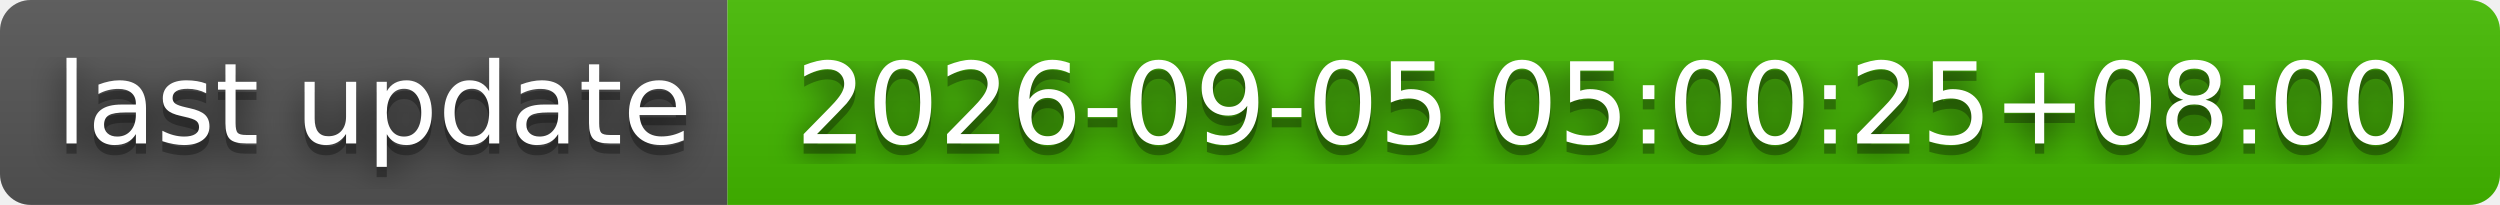
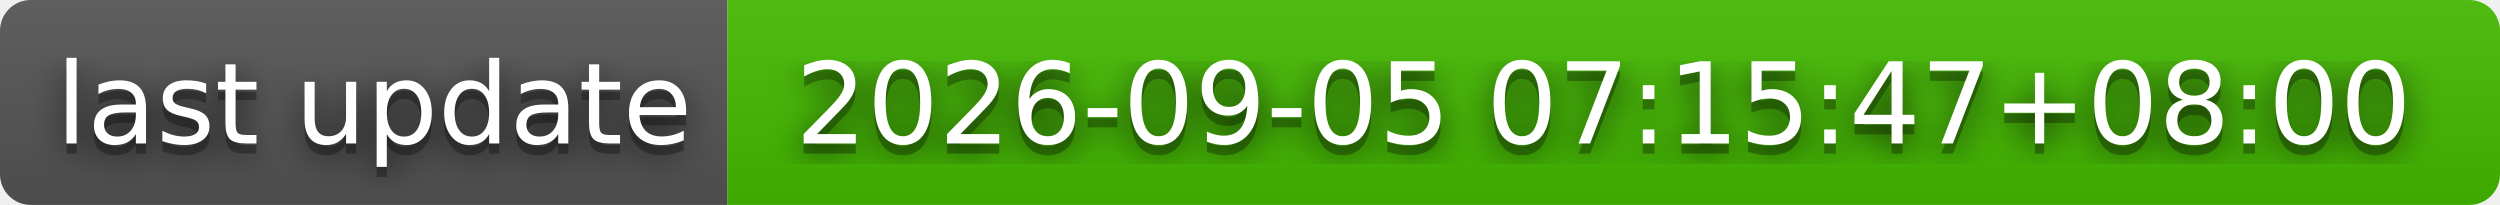
- <svg xmlns="http://www.w3.org/2000/svg" width="244" height="20" role="img" aria-label="last update: 2026-09-05 05:00:25+08:00">
+ <svg xmlns="http://www.w3.org/2000/svg" width="244" height="20" role="img" aria-label="last update: 2026-09-05 07:15:47+08:00">
  <filter id="blur">
    <feGaussianBlur stdDeviation="16" />
  </filter>
  <linearGradient id="s" x2="0" y2="100%">
    <stop offset="0" stop-color="#bbb" stop-opacity=".1" />
    <stop offset="1" stop-opacity=".1" />
  </linearGradient>
  <clipPath id="r">
    <rect width="244" height="20" rx="3" />
  </clipPath>
  <g clip-path="url(#r)">
    <rect width="71" height="20" fill="#555" />
    <rect x="71" width="173" height="20" fill="#4b0" />
    <rect width="244" height="20" fill="url(#s)" />
  </g>
  <g fill="#fff" text-anchor="middle" font-family="Verdana,Geneva,DejaVu Sans,sans-serif" text-rendering="geometricPrecision" font-size="110">
    <g transform="scale(.1)">
      <g aria-hidden="true" fill="#010101">
        <text x="365" y="150" fill-opacity=".8" filter="url(#blur)" textLength="610">last update</text>
        <text x="365" y="150" fill-opacity=".3" textLength="610">last update</text>
      </g>
      <text x="365" y="140" textLength="610">last update</text>
    </g>
    <g transform="scale(.1)">
      <g aria-hidden="true" fill="#010101">
-         <text x="1565" y="150" fill-opacity=".8" filter="url(#blur)" textLength="1630">2026-09-05 05:00:25+08:00</text>
-         <text x="1565" y="150" fill-opacity=".3" textLength="1630">2026-09-05 05:00:25+08:00</text>
+         <text x="1565" y="150" fill-opacity=".8" filter="url(#blur)" textLength="1630">2026-09-05 07:15:47+08:00</text>
+         <text x="1565" y="150" fill-opacity=".3" textLength="1630">2026-09-05 07:15:47+08:00</text>
      </g>
-       <text x="1565" y="140" textLength="1630">2026-09-05 05:00:25+08:00</text>
+       <text x="1565" y="140" textLength="1630">2026-09-05 07:15:47+08:00</text>
    </g>
  </g>
</svg>
